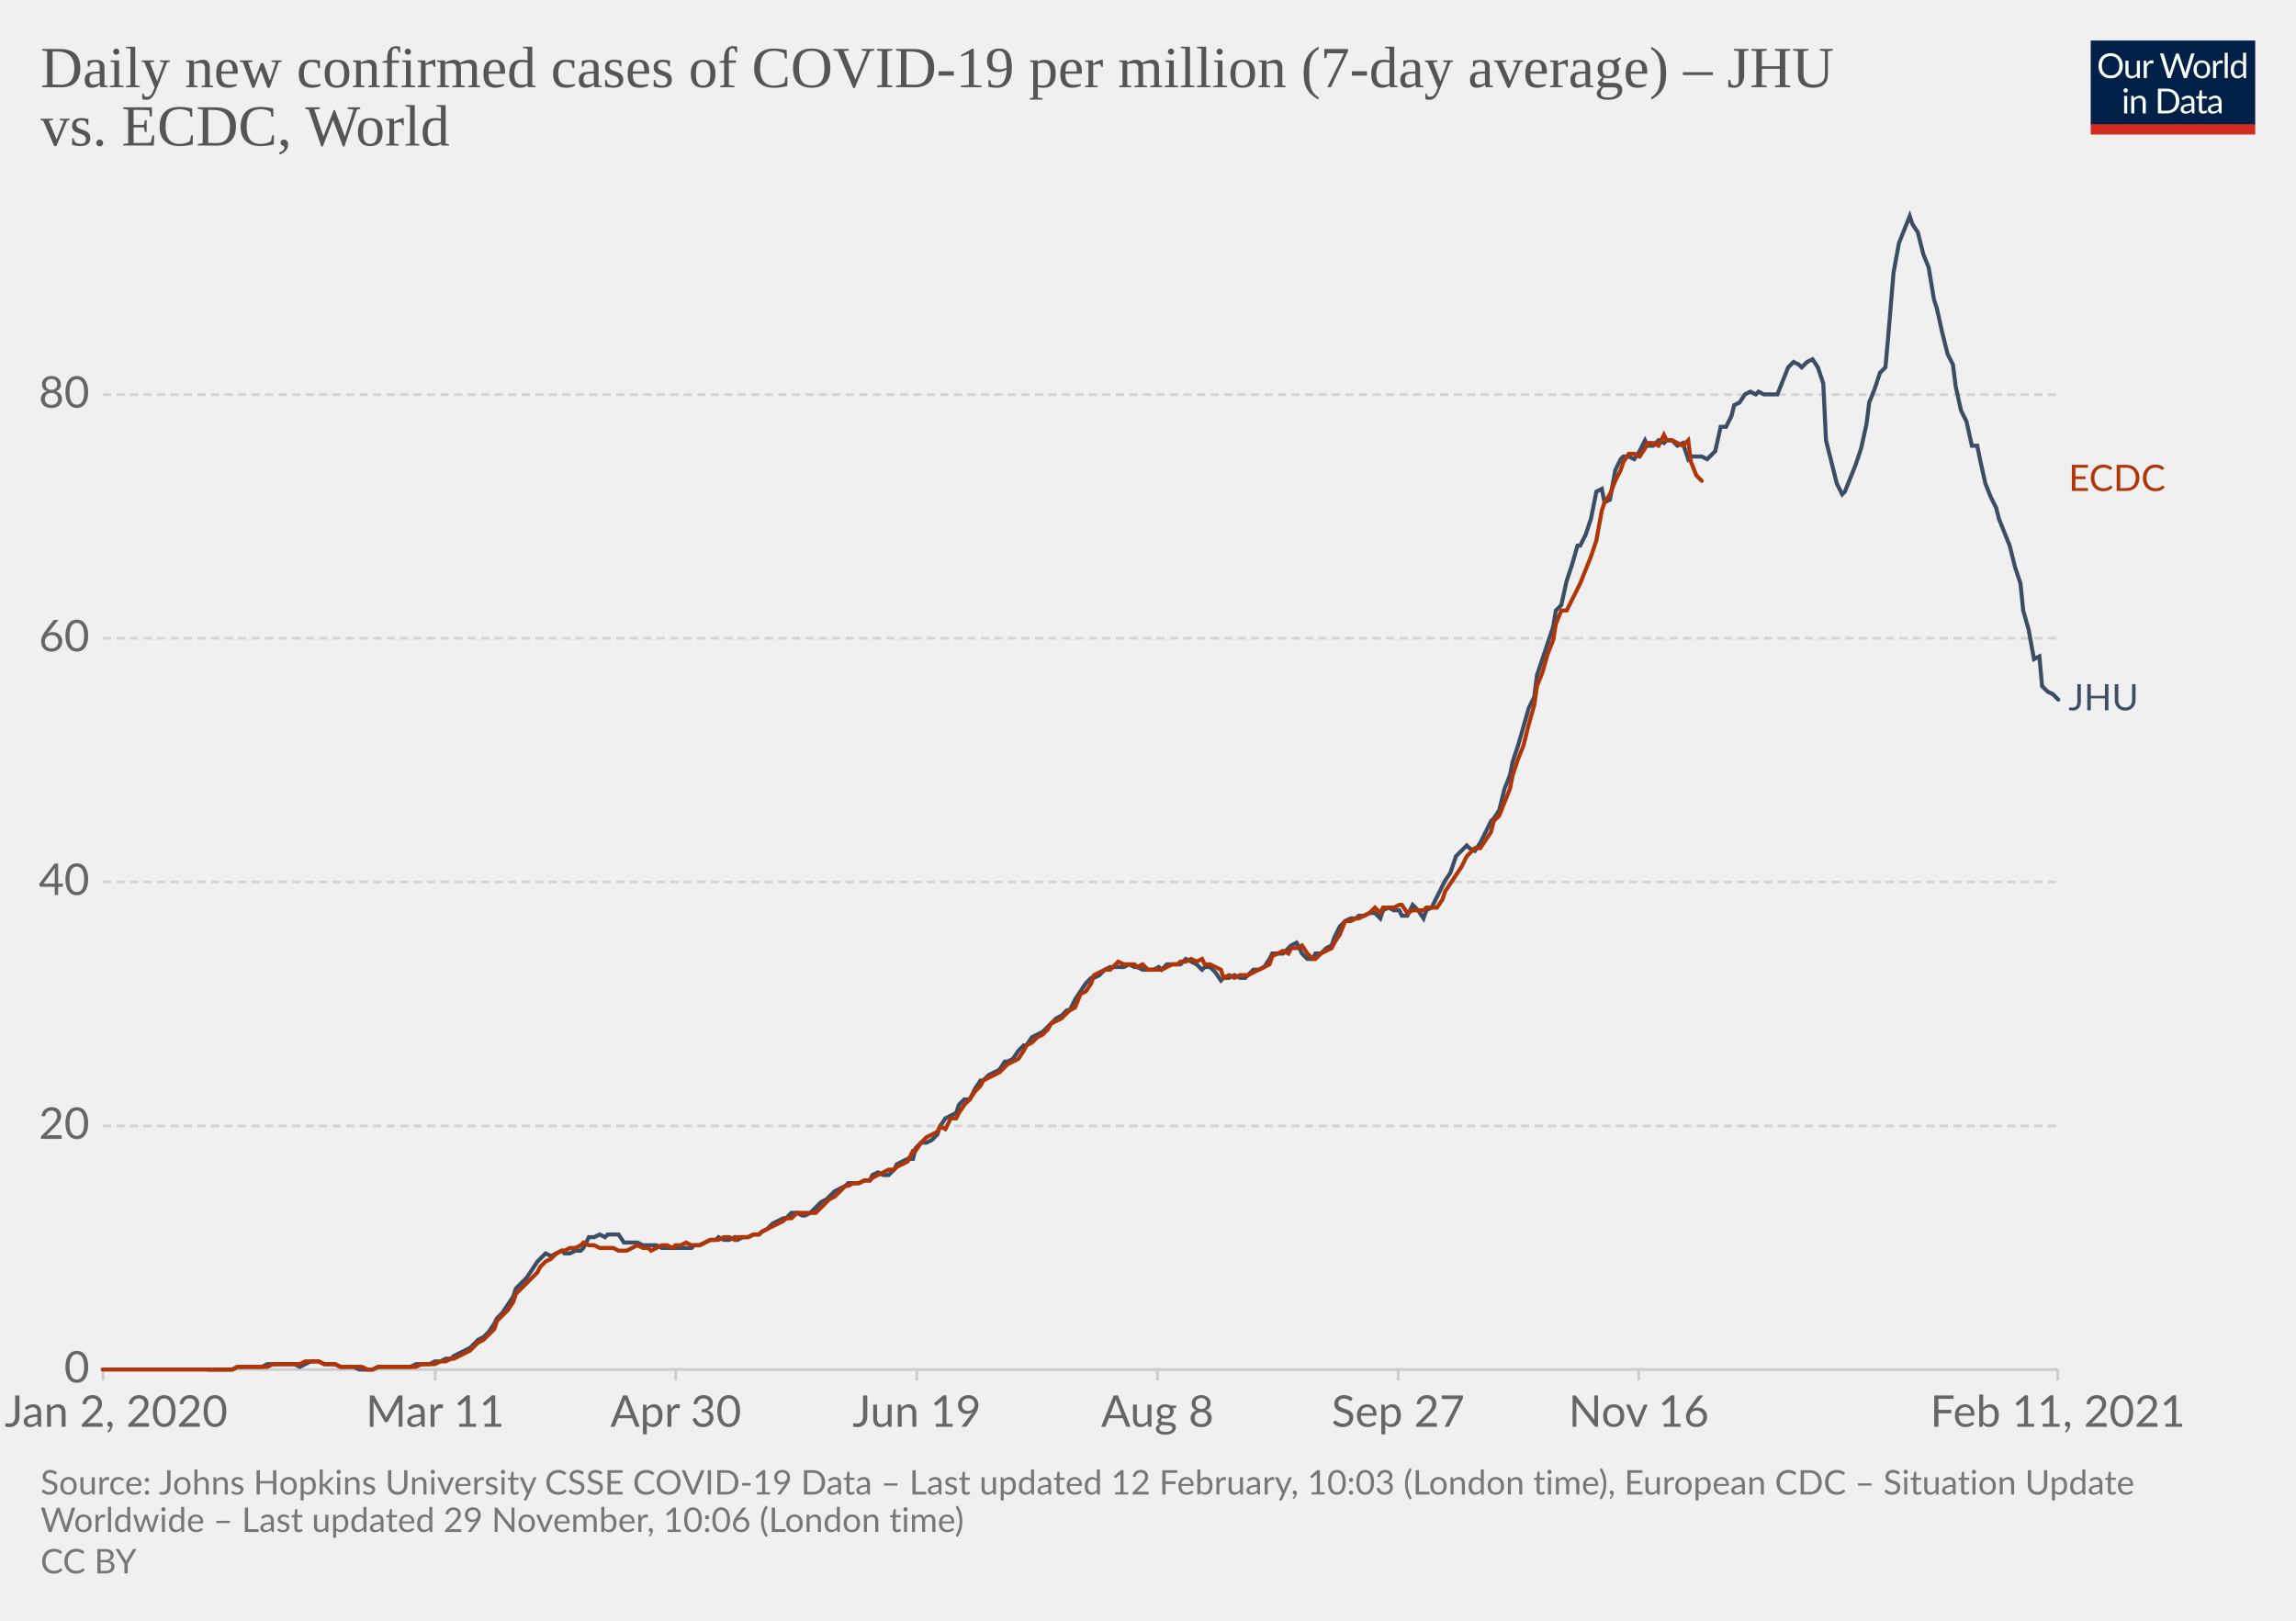
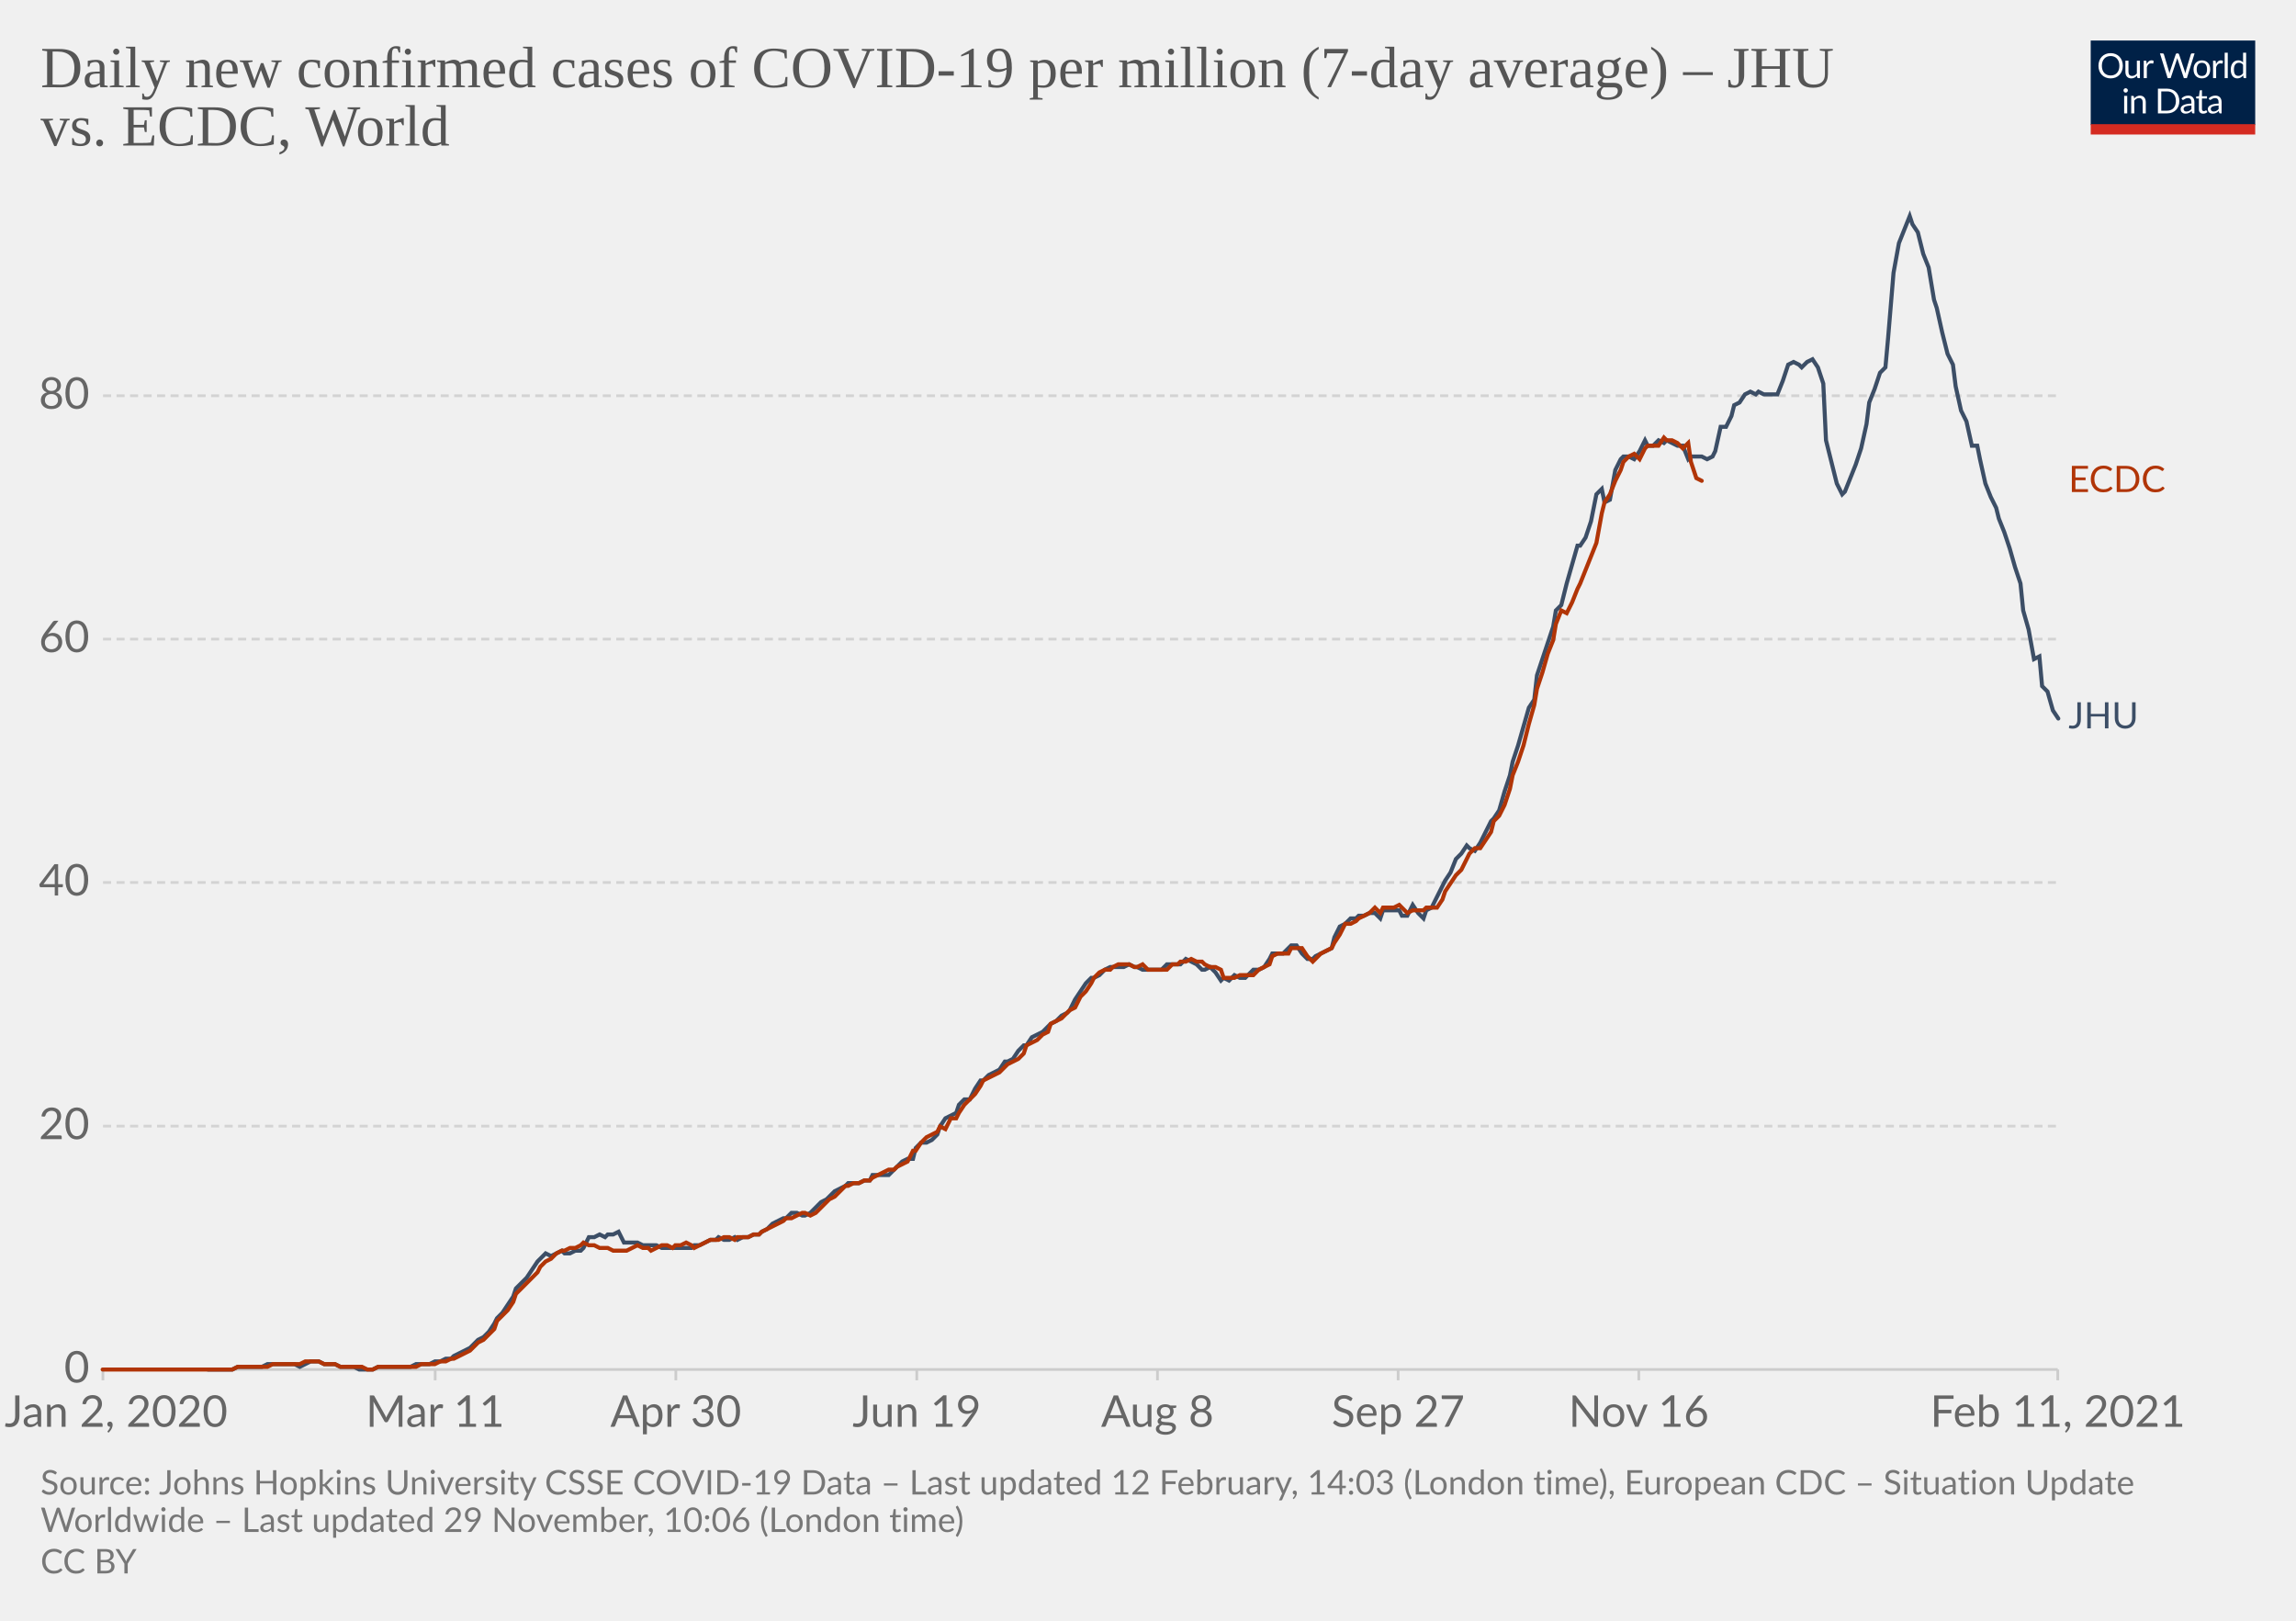
<svg xmlns="http://www.w3.org/2000/svg" version="1.1" style="background-color:#fff;-webkit-font-smoothing:antialiased" width="850" height="600" viewBox="0 0 850 600" font-family="Lato,'Helvetica Neue',Helvetica,Arial,sans-serif" font-size="18" text-rendering="optimizeLegibility">
  <g class="HeaderView">
    <g transform="matrix(.29 0 0 .29 774 15)">
      <svg width="210" height="120" viewBox="0 0 210 120" fill="none">
        <g clip-path="url(#clip0)">
          <path d="M0 0h210v107.89H0V0z" fill="#002147" />
          <path d="M40.98 32.25c0 2.36-.38 4.53-1.12 6.51a14.26 14.26 0 01-8.1 8.4c-1.9.78-4.02 1.17-6.34 1.17a16.6 16.6 0 01-6.33-1.17 14.31 14.31 0 01-8.08-8.4 18.29 18.29 0 01-1.12-6.51c0-2.36.38-4.53 1.12-6.5.75-1.97 1.8-3.67 3.17-5.1a14.32 14.32 0 014.9-3.34c1.92-.8 4.03-1.19 6.34-1.19 2.32 0 4.43.4 6.34 1.19 1.92.8 3.56 1.9 4.93 3.34a14.87 14.87 0 013.17 5.1 18.1 18.1 0 011.12 6.5zm-4.38 0c0-1.94-.26-3.68-.8-5.22a10.91 10.91 0 00-2.24-3.89 9.68 9.68 0 00-3.52-2.46 11.95 11.95 0 00-4.62-.86c-1.68 0-3.21.28-4.6.86a9.88 9.88 0 00-3.54 2.46 10.91 10.91 0 00-2.24 3.9c-.53 1.53-.8 3.27-.8 5.2 0 1.94.27 3.68.8 5.22a11.17 11.17 0 002.24 3.9 10.01 10.01 0 003.55 2.44c1.38.56 2.9.83 4.6.83s3.24-.27 4.61-.83a9.8 9.8 0 003.52-2.44 11.17 11.17 0 002.25-3.9c.53-1.54.8-3.28.8-5.21zm26.22-6.54V48H60.5c-.56 0-.9-.27-1.05-.81l-.31-2.4a12.45 12.45 0 01-3.26 2.6c-1.2.64-2.58.96-4.13.96-1.22 0-2.3-.2-3.24-.6a6.52 6.52 0 01-2.33-1.7 7.37 7.37 0 01-1.43-2.67c-.3-1.04-.46-2.2-.46-3.45V25.7h3.91v14.22c0 1.68.38 2.99 1.15 3.91.77.93 1.96 1.39 3.54 1.39 1.16 0 2.24-.27 3.23-.82a10.42 10.42 0 002.8-2.28V25.7h3.91zm8.61 4.47a9.94 9.94 0 012.6-3.56 5.64 5.64 0 013.76-1.3c.47 0 .92.05 1.34.15.44.1.83.27 1.17.49l-.3 2.92c-.09.37-.3.55-.66.55-.2 0-.5-.04-.9-.13a6.21 6.21 0 00-3.24.18 4.23 4.23 0 00-1.47.92c-.42.4-.81.9-1.17 1.5-.33.58-.64 1.26-.92 2.02V48H67.7V25.71h2.25c.42 0 .72.08.88.25.16.16.27.44.33.83l.26 3.39zm61.16-13.7L122.75 48h-3.82l-7.99-24.05a21.95 21.95 0 01-.42-1.58 38.36 38.36 0 01-.44 1.58L102.05 48h-3.83L88.4 16.47h3.54c.38 0 .7.1.95.29.26.2.43.43.5.73l6.52 21.9.28 1.28.29 1.46.3-1.46.38-1.27 7.41-21.91c.1-.25.26-.48.51-.69.27-.22.58-.33.95-.33h1.23c.38 0 .69.1.92.29a1.77 1.77 0 01.53.73l7.4 21.9a28.4 28.4 0 01.68 2.62 29.52 29.52 0 01.52-2.61l6.54-21.91a1.31 1.31 0 01.48-.7c.27-.21.58-.32.95-.32h3.32zm9.35 8.88c1.63 0 3.1.27 4.4.82a9.43 9.43 0 015.46 5.94c.5 1.4.74 2.98.74 4.73 0 1.76-.25 3.34-.74 4.75a9.43 9.43 0 01-5.46 5.92c-1.3.52-2.77.79-4.4.79-1.64 0-3.12-.27-4.44-.8a9.42 9.42 0 01-3.35-2.3c-.92-1-1.63-2.2-2.13-3.61-.49-1.41-.73-3-.73-4.75s.24-3.33.73-4.73c.5-1.43 1.2-2.64 2.13-3.63a9.4 9.4 0 013.35-2.31c1.32-.55 2.8-.82 4.44-.82zm0 19.89c2.2 0 3.84-.73 4.93-2.2 1.08-1.48 1.63-3.54 1.63-6.18 0-2.66-.55-4.72-1.63-6.2-1.09-1.49-2.73-2.23-4.93-2.23-1.12 0-2.09.2-2.93.57a5.71 5.71 0 00-2.06 1.65 7.5 7.5 0 00-1.24 2.67c-.26 1.04-.4 2.22-.4 3.54 0 2.64.55 4.7 1.64 6.18 1.1 1.47 2.76 2.2 4.99 2.2zm17.97-15.07a9.94 9.94 0 012.6-3.56 5.64 5.64 0 013.76-1.3c.47 0 .91.05 1.34.15.44.1.83.27 1.16.49l-.28 2.92c-.09.37-.31.55-.66.55-.2 0-.5-.04-.9-.13a6.2 6.2 0 00-3.24.18 4.23 4.23 0 00-1.47.92c-.43.4-.82.9-1.17 1.5a13.1 13.1 0 00-.92 2.02V48h-3.94V25.71h2.24c.43 0 .72.08.88.25.17.16.28.44.33.83l.27 3.39zm15.04-14.59V48h-3.92V15.6h3.92zm19.55 15.43a6.22 6.22 0 00-2.38-2.05 6.7 6.7 0 00-2.86-.6c-2.07 0-3.66.75-4.77 2.23-1.12 1.48-1.68 3.6-1.68 6.33 0 1.46.13 2.7.38 3.74a7.29 7.29 0 001.1 2.56 4.35 4.35 0 001.78 1.45c.7.3 1.5.46 2.4.46 1.29 0 2.41-.3 3.36-.88a9.6 9.6 0 002.67-2.49V31.02zm3.91-15.43V48h-2.33c-.56 0-.9-.27-1.06-.81l-.35-2.71a12.13 12.13 0 01-3.25 2.77 8.28 8.28 0 01-4.23 1.06 7.31 7.31 0 01-6.14-2.9c-.73-.96-1.3-2.15-1.69-3.57a18.35 18.35 0 01.07-9.48 11.29 11.29 0 011.89-3.7 8.7 8.7 0 017.06-3.34 7.96 7.96 0 016.12 2.62V15.59h3.91zM46.61 70.71V93H42.7V70.71h3.91zm.84-7c0 .39-.08.75-.24 1.09a2.81 2.81 0 01-1.52 1.47 2.67 2.67 0 01-2.16 0 2.9 2.9 0 01-1.45-1.47 2.67 2.67 0 010-2.16c.15-.35.35-.65.6-.9.25-.27.53-.47.85-.62a2.67 2.67 0 012.16 0c.35.15.65.35.9.62.27.25.47.55.62.9.16.34.24.7.24 1.08zm7.97 10.24c.49-.54 1-1.04 1.54-1.48a9.85 9.85 0 013.66-1.84 8.96 8.96 0 015.43.35c.94.4 1.72.97 2.33 1.71a7.36 7.36 0 011.43 2.67c.32 1.04.49 2.19.49 3.45V93h-3.94V78.81c0-1.69-.4-3-1.17-3.92-.76-.93-1.93-1.4-3.5-1.4a6.6 6.6 0 00-3.25.83c-1 .56-1.92 1.31-2.77 2.27V93h-3.94V70.71h2.35c.56 0 .9.28 1.04.82l.3 2.42zm57.7 3.3c0 2.36-.37 4.5-1.11 6.44a14.3 14.3 0 01-3.17 4.98 14.1 14.1 0 01-4.93 3.2c-1.9.76-4.02 1.13-6.33 1.13H85.8V61.47h11.77c2.31 0 4.42.39 6.33 1.15a13.8 13.8 0 018.1 8.18 17.75 17.75 0 011.12 6.45zm-4.37 0c0-1.94-.26-3.67-.8-5.2a10.94 10.94 0 00-2.23-3.87 9.57 9.57 0 00-3.53-2.42 12.23 12.23 0 00-4.61-.83h-7.5v24.62h7.5c1.7 0 3.24-.28 4.61-.84a9.7 9.7 0 003.53-2.4 10.94 10.94 0 002.24-3.87c.53-1.53.8-3.26.8-5.2zm19.8 5.72c-1.8.06-3.34.2-4.62.44-1.26.22-2.3.51-3.1.88-.8.36-1.37.8-1.74 1.3-.35.5-.53 1.05-.53 1.67 0 .58.1 1.1.3 1.52a3 3 0 00.76 1.05c.34.27.73.46 1.17.6a6.13 6.13 0 001.45.17 7.28 7.28 0 003.5-.81 11.95 11.95 0 002.82-2.2v-4.62zm-12.65-9.11a12.73 12.73 0 013.98-2.66c1.43-.59 3-.88 4.73-.88 1.25 0 2.36.2 3.33.61a6.81 6.81 0 013.94 4.38c.33 1.04.5 2.19.5 3.43V93h-1.74a1.8 1.8 0 01-.88-.18c-.2-.13-.36-.38-.48-.74l-.44-2.12-1.72 1.46a9.48 9.48 0 01-3.74 1.7c-.69.15-1.46.23-2.3.23-.87 0-1.69-.12-2.45-.35a5.34 5.34 0 01-3.34-2.93 6.64 6.64 0 01-.49-2.64c0-.88.25-1.72.73-2.53a6.33 6.33 0 012.35-2.17c1.09-.63 2.5-1.15 4.25-1.54 1.75-.41 3.89-.65 6.42-.7v-1.75c0-1.73-.37-3.03-1.12-3.91-.75-.9-1.84-1.34-3.28-1.34-.97 0-1.78.12-2.44.37-.64.23-1.2.5-1.7.81l-1.23.82c-.33.23-.67.35-1 .35-.27 0-.5-.07-.69-.2a2.1 2.1 0 01-.48-.53l-.7-1.25zm27.67 19.5c-1.76 0-3.12-.5-4.07-1.48-.94-.98-1.41-2.4-1.41-4.25V74h-2.68a.9.9 0 01-.6-.2c-.16-.14-.24-.36-.24-.66v-1.56l3.65-.46.9-6.89a.9.9 0 01.29-.52.88.88 0 01.62-.22H142v7.67h6.44V74H142v13.38c0 .94.22 1.63.68 2.09.45.45 1.04.68 1.76.68a3.21 3.21 0 001.85-.53l.55-.35c.16-.12.3-.18.41-.18.2 0 .4.13.55.38l1.15 1.87a7.45 7.45 0 01-2.44 1.5 8.53 8.53 0 01-2.95.52zm19.68-10.4c-1.8.07-3.34.21-4.62.45-1.26.22-2.3.51-3.1.88-.8.36-1.37.8-1.74 1.3-.35.5-.53 1.05-.53 1.67 0 .58.1 1.1.3 1.52a2.9 2.9 0 00.76 1.05c.34.27.73.46 1.17.6a6.13 6.13 0 001.45.17 7.3 7.3 0 003.5-.81 12.04 12.04 0 002.82-2.2v-4.62zm-12.65-9.1a12.72 12.72 0 013.99-2.66c1.42-.59 3-.88 4.72-.88 1.25 0 2.36.2 3.33.61a6.81 6.81 0 013.94 4.38c.33 1.04.5 2.19.5 3.43V93h-1.74a1.8 1.8 0 01-.88-.18c-.2-.13-.36-.38-.48-.74l-.44-2.12-1.72 1.46a9.48 9.48 0 01-3.74 1.7c-.69.15-1.46.23-2.3.23-.87 0-1.69-.12-2.45-.35a5.33 5.33 0 01-3.34-2.93 6.62 6.62 0 01-.49-2.64c0-.88.25-1.72.73-2.53a6.33 6.33 0 012.35-2.17c1.09-.63 2.5-1.15 4.25-1.54a31.2 31.2 0 016.42-.7v-1.75c0-1.73-.37-3.03-1.12-3.91-.75-.9-1.84-1.34-3.28-1.34-.97 0-1.78.12-2.44.37-.64.23-1.2.5-1.7.81l-1.22.82c-.34.23-.68.35-1.02.35-.26 0-.49-.07-.68-.2a1.88 1.88 0 01-.48-.53l-.7-1.25zM40.98 32.25c0 2.36-.38 4.53-1.12 6.51a14.26 14.26 0 01-8.1 8.4c-1.9.78-4.02 1.17-6.34 1.17a16.6 16.6 0 01-6.33-1.17 14.31 14.31 0 01-8.08-8.4 18.29 18.29 0 01-1.12-6.51c0-2.36.38-4.53 1.12-6.5.75-1.97 1.8-3.67 3.17-5.1a14.32 14.32 0 014.9-3.34c1.92-.8 4.03-1.19 6.34-1.19 2.32 0 4.43.4 6.34 1.19 1.92.8 3.56 1.9 4.93 3.34a14.87 14.87 0 013.17 5.1 18.1 18.1 0 011.12 6.5zm-4.38 0c0-1.94-.26-3.68-.8-5.22a10.91 10.91 0 00-2.24-3.89 9.68 9.68 0 00-3.52-2.46 11.95 11.95 0 00-4.62-.86c-1.68 0-3.21.28-4.6.86a9.88 9.88 0 00-3.54 2.46 10.91 10.91 0 00-2.24 3.9c-.53 1.53-.8 3.27-.8 5.2 0 1.94.27 3.68.8 5.22a11.17 11.17 0 002.24 3.9 10.01 10.01 0 003.55 2.44c1.38.56 2.9.83 4.6.83s3.24-.27 4.61-.83a9.8 9.8 0 003.52-2.44 11.17 11.17 0 002.25-3.9c.53-1.54.8-3.28.8-5.21zm26.22-6.54V48H60.5c-.56 0-.9-.27-1.05-.81l-.31-2.4a12.45 12.45 0 01-3.26 2.6c-1.2.64-2.58.96-4.13.96-1.22 0-2.3-.2-3.24-.6a6.52 6.52 0 01-2.33-1.7 7.37 7.37 0 01-1.43-2.67c-.3-1.04-.46-2.2-.46-3.45V25.7h3.91v14.22c0 1.68.38 2.99 1.15 3.91.77.93 1.96 1.39 3.54 1.39 1.16 0 2.24-.27 3.23-.82a10.42 10.42 0 002.8-2.28V25.7h3.91zm8.61 4.47a9.94 9.94 0 012.6-3.56 5.64 5.64 0 013.76-1.3c.47 0 .92.05 1.34.15.44.1.83.27 1.17.49l-.3 2.92c-.09.37-.3.55-.66.55-.2 0-.5-.04-.9-.13a6.21 6.21 0 00-3.24.18 4.23 4.23 0 00-1.47.92c-.42.4-.81.9-1.17 1.5-.33.58-.64 1.26-.92 2.02V48H67.7V25.71h2.25c.42 0 .72.08.88.25.16.16.27.44.33.83l.26 3.39zm61.16-13.7L122.75 48h-3.82l-7.99-24.05a21.95 21.95 0 01-.42-1.58 38.36 38.36 0 01-.44 1.58L102.05 48h-3.83L88.4 16.47h3.54c.38 0 .7.1.95.29.26.2.43.43.5.73l6.52 21.9.28 1.28.29 1.46.3-1.46.38-1.27 7.41-21.91c.1-.25.26-.48.51-.69.27-.22.58-.33.95-.33h1.23c.38 0 .69.1.92.29a1.77 1.77 0 01.53.73l7.4 21.9a28.4 28.4 0 01.68 2.62 29.52 29.52 0 01.52-2.61l6.54-21.91a1.31 1.31 0 01.48-.7c.27-.21.58-.32.95-.32h3.32zm9.35 8.88c1.63 0 3.1.27 4.4.82a9.43 9.43 0 015.46 5.94c.5 1.4.74 2.98.74 4.73 0 1.76-.25 3.34-.74 4.75a9.43 9.43 0 01-5.46 5.92c-1.3.52-2.77.79-4.4.79-1.64 0-3.12-.27-4.44-.8a9.42 9.42 0 01-3.35-2.3c-.92-1-1.63-2.2-2.13-3.61-.49-1.41-.73-3-.73-4.75s.24-3.33.73-4.73c.5-1.43 1.2-2.64 2.13-3.63a9.4 9.4 0 013.35-2.31c1.32-.55 2.8-.82 4.44-.82zm0 19.89c2.2 0 3.84-.73 4.93-2.2 1.08-1.48 1.63-3.54 1.63-6.18 0-2.66-.55-4.72-1.63-6.2-1.09-1.49-2.73-2.23-4.93-2.23-1.12 0-2.09.2-2.93.57a5.71 5.71 0 00-2.06 1.65 7.5 7.5 0 00-1.24 2.67c-.26 1.04-.4 2.22-.4 3.54 0 2.64.55 4.7 1.64 6.18 1.1 1.47 2.76 2.2 4.99 2.2zm17.97-15.07a9.94 9.94 0 012.6-3.56 5.64 5.64 0 013.76-1.3c.47 0 .91.05 1.34.15.44.1.83.27 1.16.49l-.28 2.92c-.09.37-.31.55-.66.55-.2 0-.5-.04-.9-.13a6.2 6.2 0 00-3.24.18 4.23 4.23 0 00-1.47.92c-.43.4-.82.9-1.17 1.5a13.1 13.1 0 00-.92 2.02V48h-3.94V25.71h2.24c.43 0 .72.08.88.25.17.16.28.44.33.83l.27 3.39zm15.04-14.59V48h-3.92V15.6h3.92zm19.55 15.43a6.22 6.22 0 00-2.38-2.05 6.7 6.7 0 00-2.86-.6c-2.07 0-3.66.75-4.77 2.23-1.12 1.48-1.68 3.6-1.68 6.33 0 1.46.13 2.7.38 3.74a7.29 7.29 0 001.1 2.56 4.35 4.35 0 001.78 1.45c.7.3 1.5.46 2.4.46 1.29 0 2.41-.3 3.36-.88a9.6 9.6 0 002.67-2.49V31.02zm3.91-15.43V48h-2.33c-.56 0-.9-.27-1.06-.81l-.35-2.71a12.13 12.13 0 01-3.25 2.77 8.28 8.28 0 01-4.23 1.06 7.31 7.31 0 01-6.14-2.9c-.73-.96-1.3-2.15-1.69-3.57a18.35 18.35 0 01.07-9.48 11.29 11.29 0 011.89-3.7 8.7 8.7 0 017.06-3.34 7.96 7.96 0 016.12 2.62V15.59h3.91zM46.61 70.71V93H42.7V70.71h3.91zm.84-7c0 .39-.08.75-.24 1.09a2.81 2.81 0 01-1.52 1.47 2.67 2.67 0 01-2.16 0 2.9 2.9 0 01-1.45-1.47 2.67 2.67 0 010-2.16c.15-.35.35-.65.6-.9.25-.27.53-.47.85-.62a2.67 2.67 0 012.16 0c.35.15.65.35.9.62.27.25.47.55.62.9.16.34.24.7.24 1.08zm7.97 10.24c.49-.54 1-1.04 1.54-1.48a9.85 9.85 0 013.66-1.84 8.96 8.96 0 015.43.35c.94.4 1.72.97 2.33 1.71a7.36 7.36 0 011.43 2.67c.32 1.04.49 2.19.49 3.45V93h-3.94V78.81c0-1.69-.4-3-1.17-3.92-.76-.93-1.93-1.4-3.5-1.4a6.6 6.6 0 00-3.25.83c-1 .56-1.92 1.31-2.77 2.27V93h-3.94V70.71h2.35c.56 0 .9.28 1.04.82l.3 2.42zm57.7 3.3c0 2.36-.37 4.5-1.11 6.44a14.3 14.3 0 01-3.17 4.98 14.1 14.1 0 01-4.93 3.2c-1.9.76-4.02 1.13-6.33 1.13H85.8V61.47h11.77c2.31 0 4.42.39 6.33 1.15a13.8 13.8 0 018.1 8.18 17.75 17.75 0 011.12 6.45zm-4.37 0c0-1.94-.26-3.67-.8-5.2a10.94 10.94 0 00-2.23-3.87 9.57 9.57 0 00-3.53-2.42 12.23 12.23 0 00-4.61-.83h-7.5v24.62h7.5c1.7 0 3.24-.28 4.61-.84a9.7 9.7 0 003.53-2.4 10.94 10.94 0 002.24-3.87c.53-1.53.8-3.26.8-5.2zm19.8 5.72c-1.8.06-3.34.2-4.62.44-1.26.22-2.3.51-3.1.88-.8.36-1.37.8-1.74 1.3-.35.5-.53 1.05-.53 1.67 0 .58.1 1.1.3 1.52a3 3 0 00.76 1.05c.34.27.73.46 1.17.6a6.13 6.13 0 001.45.17 7.28 7.28 0 003.5-.81 11.95 11.95 0 002.82-2.2v-4.62zm-12.65-9.11a12.73 12.73 0 013.98-2.66c1.43-.59 3-.88 4.73-.88 1.25 0 2.36.2 3.33.61a6.81 6.81 0 013.94 4.38c.33 1.04.5 2.19.5 3.43V93h-1.74a1.8 1.8 0 01-.88-.18c-.2-.13-.36-.38-.48-.74l-.44-2.12-1.72 1.46a9.48 9.48 0 01-3.74 1.7c-.69.15-1.46.23-2.3.23-.87 0-1.69-.12-2.45-.35a5.34 5.34 0 01-3.34-2.93 6.64 6.64 0 01-.49-2.64c0-.88.25-1.72.73-2.53a6.33 6.33 0 012.35-2.17c1.09-.63 2.5-1.15 4.25-1.54 1.75-.41 3.89-.65 6.42-.7v-1.75c0-1.73-.37-3.03-1.12-3.91-.75-.9-1.84-1.34-3.28-1.34-.97 0-1.78.12-2.44.37-.64.23-1.2.5-1.7.81l-1.23.82c-.33.23-.67.35-1 .35-.27 0-.5-.07-.69-.2a2.1 2.1 0 01-.48-.53l-.7-1.25zm27.67 19.5c-1.76 0-3.12-.5-4.07-1.48-.94-.98-1.41-2.4-1.41-4.25V74h-2.68a.9.9 0 01-.6-.2c-.16-.14-.24-.36-.24-.66v-1.56l3.65-.46.9-6.89a.9.9 0 01.29-.52.88.88 0 01.62-.22H142v7.67h6.44V74H142v13.38c0 .94.22 1.63.68 2.09.45.45 1.04.68 1.76.68a3.21 3.21 0 001.85-.53l.55-.35c.16-.12.3-.18.41-.18.2 0 .4.13.55.38l1.15 1.87a7.45 7.45 0 01-2.44 1.5 8.53 8.53 0 01-2.95.52zm19.68-10.4c-1.8.07-3.34.21-4.62.45-1.26.22-2.3.51-3.1.88-.8.36-1.37.8-1.74 1.3-.35.5-.53 1.05-.53 1.67 0 .58.1 1.1.3 1.52a2.9 2.9 0 00.76 1.05c.34.27.73.46 1.17.6a6.13 6.13 0 001.45.17 7.3 7.3 0 003.5-.81 12.04 12.04 0 002.82-2.2v-4.62zm-12.65-9.1a12.72 12.72 0 013.99-2.66c1.42-.59 3-.88 4.72-.88 1.25 0 2.36.2 3.33.61a6.81 6.81 0 013.94 4.38c.33 1.04.5 2.19.5 3.43V93h-1.74a1.8 1.8 0 01-.88-.18c-.2-.13-.36-.38-.48-.74l-.44-2.12-1.72 1.46a9.48 9.48 0 01-3.74 1.7c-.69.15-1.46.23-2.3.23-.87 0-1.69-.12-2.45-.35a5.33 5.33 0 01-3.34-2.93 6.62 6.62 0 01-.49-2.64c0-.88.25-1.72.73-2.53a6.33 6.33 0 012.35-2.17c1.09-.63 2.5-1.15 4.25-1.54a31.2 31.2 0 016.42-.7v-1.75c0-1.73-.37-3.03-1.12-3.91-.75-.9-1.84-1.34-3.28-1.34-.97 0-1.78.12-2.44.37-.64.23-1.2.5-1.7.81l-1.22.82c-.34.23-.68.35-1.02.35-.26 0-.49-.07-.68-.2a1.88 1.88 0 01-.48-.53l-.7-1.25zM40.98 32.25c0 2.36-.38 4.53-1.12 6.51a14.26 14.26 0 01-8.1 8.4c-1.9.78-4.02 1.17-6.34 1.17a16.6 16.6 0 01-6.33-1.17 14.31 14.31 0 01-8.08-8.4 18.29 18.29 0 01-1.12-6.51c0-2.36.38-4.53 1.12-6.5.75-1.97 1.8-3.67 3.17-5.1a14.32 14.32 0 014.9-3.34c1.92-.8 4.03-1.19 6.34-1.19 2.32 0 4.43.4 6.34 1.19 1.92.8 3.56 1.9 4.93 3.34a14.87 14.87 0 013.17 5.1 18.1 18.1 0 011.12 6.5zm-4.38 0c0-1.94-.26-3.68-.8-5.22a10.91 10.91 0 00-2.24-3.89 9.68 9.68 0 00-3.52-2.46 11.95 11.95 0 00-4.62-.86c-1.68 0-3.21.28-4.6.86a9.88 9.88 0 00-3.54 2.46 10.91 10.91 0 00-2.24 3.9c-.53 1.53-.8 3.27-.8 5.2 0 1.94.27 3.68.8 5.22a11.17 11.17 0 002.24 3.9 10.01 10.01 0 003.55 2.44c1.38.56 2.9.83 4.6.83s3.24-.27 4.61-.83a9.8 9.8 0 003.52-2.44 11.17 11.17 0 002.25-3.9c.53-1.54.8-3.28.8-5.21zm26.22-6.54V48H60.5c-.56 0-.9-.27-1.05-.81l-.31-2.4a12.45 12.45 0 01-3.26 2.6c-1.2.64-2.58.96-4.13.96-1.22 0-2.3-.2-3.24-.6a6.52 6.52 0 01-2.33-1.7 7.37 7.37 0 01-1.43-2.67c-.3-1.04-.46-2.2-.46-3.45V25.7h3.91v14.22c0 1.68.38 2.99 1.15 3.91.77.93 1.96 1.39 3.54 1.39 1.16 0 2.24-.27 3.23-.82a10.42 10.42 0 002.8-2.28V25.7h3.91zm8.61 4.47a9.94 9.94 0 012.6-3.56 5.64 5.64 0 013.76-1.3c.47 0 .92.05 1.34.15.44.1.83.27 1.17.49l-.3 2.92c-.09.37-.3.55-.66.55-.2 0-.5-.04-.9-.13a6.21 6.21 0 00-3.24.18 4.23 4.23 0 00-1.47.92c-.42.4-.81.9-1.17 1.5-.33.58-.64 1.26-.92 2.02V48H67.7V25.71h2.25c.42 0 .72.08.88.25.16.16.27.44.33.83l.26 3.39zm61.16-13.7L122.75 48h-3.82l-7.99-24.05a21.95 21.95 0 01-.42-1.58 38.36 38.36 0 01-.44 1.58L102.05 48h-3.83L88.4 16.47h3.54c.38 0 .7.1.95.29.26.2.43.43.5.73l6.52 21.9.28 1.28.29 1.46.3-1.46.38-1.27 7.41-21.91c.1-.25.26-.48.51-.69.27-.22.58-.33.95-.33h1.23c.38 0 .69.1.92.29a1.77 1.77 0 01.53.73l7.4 21.9a28.4 28.4 0 01.68 2.62 29.52 29.52 0 01.52-2.61l6.54-21.91a1.31 1.31 0 01.48-.7c.27-.21.58-.32.95-.32h3.32zm9.35 8.88c1.63 0 3.1.27 4.4.82a9.43 9.43 0 015.46 5.94c.5 1.4.74 2.98.74 4.73 0 1.76-.25 3.34-.74 4.75a9.43 9.43 0 01-5.46 5.92c-1.3.52-2.77.79-4.4.79-1.64 0-3.12-.27-4.44-.8a9.42 9.42 0 01-3.35-2.3c-.92-1-1.63-2.2-2.13-3.61-.49-1.41-.73-3-.73-4.75s.24-3.33.73-4.73c.5-1.43 1.2-2.64 2.13-3.63a9.4 9.4 0 013.35-2.31c1.32-.55 2.8-.82 4.44-.82zm0 19.89c2.2 0 3.84-.73 4.93-2.2 1.08-1.48 1.63-3.54 1.63-6.18 0-2.66-.55-4.72-1.63-6.2-1.09-1.49-2.73-2.23-4.93-2.23-1.12 0-2.09.2-2.93.57a5.71 5.71 0 00-2.06 1.65 7.5 7.5 0 00-1.24 2.67c-.26 1.04-.4 2.22-.4 3.54 0 2.64.55 4.7 1.64 6.18 1.1 1.47 2.76 2.2 4.99 2.2zm17.97-15.07a9.94 9.94 0 012.6-3.56 5.64 5.64 0 013.76-1.3c.47 0 .91.05 1.34.15.44.1.83.27 1.16.49l-.28 2.92c-.09.37-.31.55-.66.55-.2 0-.5-.04-.9-.13a6.2 6.2 0 00-3.24.18 4.23 4.23 0 00-1.47.92c-.43.4-.82.9-1.17 1.5a13.1 13.1 0 00-.92 2.02V48h-3.94V25.71h2.24c.43 0 .72.08.88.25.17.16.28.44.33.83l.27 3.39zm15.04-14.59V48h-3.92V15.6h3.92zm19.55 15.43a6.22 6.22 0 00-2.38-2.05 6.7 6.7 0 00-2.86-.6c-2.07 0-3.66.75-4.77 2.23-1.12 1.48-1.68 3.6-1.68 6.33 0 1.46.13 2.7.38 3.74a7.29 7.29 0 001.1 2.56 4.35 4.35 0 001.78 1.45c.7.3 1.5.46 2.4.46 1.29 0 2.41-.3 3.36-.88a9.6 9.6 0 002.67-2.49V31.02zm3.91-15.43V48h-2.33c-.56 0-.9-.27-1.06-.81l-.35-2.71a12.13 12.13 0 01-3.25 2.77 8.28 8.28 0 01-4.23 1.06 7.31 7.31 0 01-6.14-2.9c-.73-.96-1.3-2.15-1.69-3.57a18.35 18.35 0 01.07-9.48 11.29 11.29 0 011.89-3.7 8.7 8.7 0 017.06-3.34 7.96 7.96 0 016.12 2.62V15.59h3.91zM46.61 70.71V93H42.7V70.71h3.91zm.84-7c0 .39-.08.75-.24 1.09a2.81 2.81 0 01-1.52 1.47 2.67 2.67 0 01-2.16 0 2.9 2.9 0 01-1.45-1.47 2.67 2.67 0 010-2.16c.15-.35.35-.65.6-.9.25-.27.53-.47.85-.62a2.67 2.67 0 012.16 0c.35.15.65.35.9.62.27.25.47.55.62.9.16.34.24.7.24 1.08zm7.97 10.24c.49-.54 1-1.04 1.54-1.48a9.85 9.85 0 013.66-1.84 8.96 8.96 0 015.43.35c.94.4 1.72.97 2.33 1.71a7.36 7.36 0 011.43 2.67c.32 1.04.49 2.19.49 3.45V93h-3.94V78.81c0-1.69-.4-3-1.17-3.92-.76-.93-1.93-1.4-3.5-1.4a6.6 6.6 0 00-3.25.83c-1 .56-1.92 1.31-2.77 2.27V93h-3.94V70.71h2.35c.56 0 .9.28 1.04.82l.3 2.42zm57.7 3.3c0 2.36-.37 4.5-1.11 6.44a14.3 14.3 0 01-3.17 4.98 14.1 14.1 0 01-4.93 3.2c-1.9.76-4.02 1.13-6.33 1.13H85.8V61.47h11.77c2.31 0 4.42.39 6.33 1.15a13.8 13.8 0 018.1 8.18 17.75 17.75 0 011.12 6.45zm-4.37 0c0-1.94-.26-3.67-.8-5.2a10.94 10.94 0 00-2.23-3.87 9.57 9.57 0 00-3.53-2.42 12.23 12.23 0 00-4.61-.83h-7.5v24.62h7.5c1.7 0 3.24-.28 4.61-.84a9.7 9.7 0 003.53-2.4 10.94 10.94 0 002.24-3.87c.53-1.53.8-3.26.8-5.2zm19.8 5.72c-1.8.06-3.34.2-4.62.44-1.26.22-2.3.51-3.1.88-.8.36-1.37.8-1.74 1.3-.35.5-.53 1.05-.53 1.67 0 .58.1 1.1.3 1.52a3 3 0 00.76 1.05c.34.27.73.46 1.17.6a6.13 6.13 0 001.45.17 7.28 7.28 0 003.5-.81 11.95 11.95 0 002.82-2.2v-4.62zm-12.65-9.11a12.73 12.73 0 013.98-2.66c1.43-.59 3-.88 4.73-.88 1.25 0 2.36.2 3.33.61a6.81 6.81 0 013.94 4.38c.33 1.04.5 2.19.5 3.43V93h-1.74a1.8 1.8 0 01-.88-.18c-.2-.13-.36-.38-.48-.74l-.44-2.12-1.72 1.46a9.48 9.48 0 01-3.74 1.7c-.69.15-1.46.23-2.3.23-.87 0-1.69-.12-2.45-.35a5.34 5.34 0 01-3.34-2.93 6.64 6.64 0 01-.49-2.64c0-.88.25-1.72.73-2.53a6.33 6.33 0 012.35-2.17c1.09-.63 2.5-1.15 4.25-1.54 1.75-.41 3.89-.65 6.42-.7v-1.75c0-1.73-.37-3.03-1.12-3.91-.75-.9-1.84-1.34-3.28-1.34-.97 0-1.78.12-2.44.37-.64.23-1.2.5-1.7.81l-1.23.82c-.33.23-.67.35-1 .35-.27 0-.5-.07-.69-.2a2.1 2.1 0 01-.48-.53l-.7-1.25zm27.67 19.5c-1.76 0-3.12-.5-4.07-1.48-.94-.98-1.41-2.4-1.41-4.25V74h-2.68a.9.9 0 01-.6-.2c-.16-.14-.24-.36-.24-.66v-1.56l3.65-.46.9-6.89a.9.9 0 01.29-.52.88.88 0 01.62-.22H142v7.67h6.44V74H142v13.38c0 .94.22 1.63.68 2.09.45.45 1.04.68 1.76.68a3.21 3.21 0 001.85-.53l.55-.35c.16-.12.3-.18.41-.18.2 0 .4.13.55.38l1.15 1.87a7.45 7.45 0 01-2.44 1.5 8.53 8.53 0 01-2.95.52zm19.68-10.4c-1.8.07-3.34.21-4.62.45-1.26.22-2.3.51-3.1.88-.8.36-1.37.8-1.74 1.3-.35.5-.53 1.05-.53 1.67 0 .58.1 1.1.3 1.52a2.9 2.9 0 00.76 1.05c.34.27.73.46 1.17.6a6.13 6.13 0 001.45.17 7.3 7.3 0 003.5-.81 12.04 12.04 0 002.82-2.2v-4.62zm-12.65-9.1a12.72 12.72 0 013.99-2.66c1.42-.59 3-.88 4.72-.88 1.25 0 2.36.2 3.33.61a6.81 6.81 0 013.94 4.38c.33 1.04.5 2.19.5 3.43V93h-1.74a1.8 1.8 0 01-.88-.18c-.2-.13-.36-.38-.48-.74l-.44-2.12-1.72 1.46a9.48 9.48 0 01-3.74 1.7c-.69.15-1.46.23-2.3.23-.87 0-1.69-.12-2.45-.35a5.33 5.33 0 01-3.34-2.93 6.62 6.62 0 01-.49-2.64c0-.88.25-1.72.73-2.53a6.33 6.33 0 012.35-2.17c1.09-.63 2.5-1.15 4.25-1.54a31.2 31.2 0 016.42-.7v-1.75c0-1.73-.37-3.03-1.12-3.91-.75-.9-1.84-1.34-3.28-1.34-.97 0-1.78.12-2.44.37-.64.23-1.2.5-1.7.81l-1.22.82c-.34.23-.68.35-1.02.35-.26 0-.49-.07-.68-.2a1.88 1.88 0 01-.48-.53l-.7-1.25z" fill="#fff" />
          <path fill="#D42B21" d="M0 106.79h210V120H0z" />
        </g>
        <defs>
          <clipPath id="clip0">
            <path fill="#fff" d="M0 0h210v120H0z" />
          </clipPath>
        </defs>
      </svg>
    </g>
    <a href="https://ourworldindata.org/grapher/daily-covid-cases-per-million-jhu-vs-ecdc?tab=chart&amp;stackMode=absolute&amp;region=World" target="_blank" rel="noopener" font-family="&quot;Playfair Display&quot;,Georgia,&quot;Times New Roman&quot;,serif">
      <text font-size="21.6" x="15" y="32.3" fill="#555">
        <tspan x="15" y="32.28">Daily new confirmed cases of COVID-19 per million (7-day average) – JHU</tspan>
        <tspan x="15" y="53.88">vs. ECDC, World</tspan>
      </text>
    </a>
  </g>
  <g class="LineChart">
    <defs>
      <clipPath id="a">
        <path d="M28.14 0h830v896.4h-830z" />
      </clipPath>
    </defs>
    <g class="DualAxisView">
      <g class="HorizontalAxis">
        <path stroke="#ccc" d="M38.1 507v4M161.1 507v4M250.2 507v4M339.4 507v4M428.5 507v4M517.6 507v4M606.7 507v4M761.8 507v4" />
        <text x="43" y="528.2" fill="#666" text-anchor="middle" font-size="16.2">Jan 2, 2020</text>
        <text x="161.1" y="528.2" fill="#666" text-anchor="middle" font-size="16.2">Mar 11</text>
        <text x="250.2" y="528.2" fill="#666" text-anchor="middle" font-size="16.2">Apr 30</text>
        <text x="339.4" y="528.2" fill="#666" text-anchor="middle" font-size="16.2">Jun 19</text>
        <text x="428.5" y="528.2" fill="#666" text-anchor="middle" font-size="16.2">Aug 8</text>
        <text x="517.6" y="528.2" fill="#666" text-anchor="middle" font-size="16.2">Sep 27</text>
        <text x="606.7" y="528.2" fill="#666" text-anchor="middle" font-size="16.2">Nov 16</text>
        <text x="761.8" y="528.2" fill="#666" text-anchor="middle" font-size="16.2">Feb 11, 2021</text>
      </g>
      <g class="VerticalAxis" fill="#666" dominant-baseline="middle" text-anchor="end" font-size="16.2">
        <text x="33.14" y="507">0</text>
-         <text x="33.14" y="416.8">20</text>
-         <text x="33.14" y="326.5">40</text>
-         <text x="33.14" y="236.3">60</text>
-         <text x="33.14" y="146.1">80</text>
+         <text x="33.14" y="416.9">20</text>
+         <text x="33.14" y="326.7">40</text>
+         <text x="33.14" y="236.6">60</text>
+         <text x="33.14" y="146.5">80</text>
      </g>
      <g class="AxisGridLines horizontalLines">
        <path stroke="#ccc" d="M38.14 507h723.65" />
-         <path stroke="#d3d3d3" stroke-dasharray="3,2" d="M38.14 416.8h723.65M38.14 326.5h723.65M38.14 236.3h723.65M38.14 146.1h723.65" />
+         <path stroke="#d3d3d3" stroke-dasharray="3,2" d="M38.14 416.9h723.65M38.14 326.7h723.65M38.14 236.6h723.65M38.14 146.5h723.65" />
      </g>
    </g>
    <g clip-path="url(#a)">
      <g class="LineLabels" cursor="default">
        <g class="legendMark">
-           <text font-size="13.5" x="765.8" y="181.8" fill="#B13507">
-             <tspan x="765.79" y="181.75">ECDC</tspan>
+           <text font-size="13.5" x="765.8" y="182.2" fill="#B13507">
+             <tspan x="765.79" y="182.15">ECDC</tspan>
          </text>
        </g>
        <g class="legendMark">
-           <text font-size="13.5" x="765.8" y="262.9" fill="#3C4E66">
-             <tspan x="765.79" y="262.95">JHU</tspan>
+           <text font-size="13.5" x="765.8" y="269.7" fill="#3C4E66">
+             <tspan x="765.79" y="269.65">JHU</tspan>
          </text>
        </g>
      </g>
      <g class="Lines">
        <g class="key-World_0">
-           <path stroke="#3C4E66" stroke-linecap="round" d="M77 507h9l2-1h9l2-1h10l2 1 2-1 2-1h3l2 1h4l2 1h5l2 1h5l2-1h12l2-1h5l2-1h2l2-1h2l1-1 2-1 2-1 2-1 1-1 2-2 2-1 2-2 2-3 1-2 2-2 2-3 2-3 1-3 2-2 2-2 2-3 2-3 1-1 2-2 2 1 2-1 2-1 1 1h2l2-1h2l1-1 2-4h2l2-1 2 1 1-1h4l2 3h5l2 1h5l2 1h11l1-1h2l2-1 2-1h2l1-1 2 1h2l2-1 1 1 2-1h2l2-1h2l1-1 2-1 2-2 2-1 2-1h1l2-2h2l2 1h1l2-1 2-2 2-2 2-1 1-1 2-2 2-1 2-1 1-1h4l2-1h2l1-2 2-1 2 1h2l2-2 1-2 2-1 2-1h2l1-4 2-2h2l2-1 2-2 1-3 2-3 2-1 2-1 1-3 2-2h2l2-4 2-3h1l2-2 2-1 2-1 2-3h1l2-1 2-3 2-2h1l2-3 2-1 2-1 2-2 1-1 2-2 2-1 2-2h1l2-4 2-3 2-3 2-2h1l2-1 2-2 2-1h5l2-1 2 1h1l2 1h4l2-1 1 1 2-2h5l2-2 2 1 2 1 2 2 1-1h2l2 2 2 3 1-1h2l2-1 2 1h2l1-1 2-2h2l2-1 2-3 1-2h4l2-2 1-1 2-1 2 4 2 2h2l1-2h2l2-2 2-1 1-3 2-4 2-2 2-1h2l1-1h2l2-1h2l2 2 1-3 2-1 2 1h2l1 2h2l2-4 2 2 2 3 1-3 2-1 2-4 2-4 1-2 2-3 2-6 2-2 2-2 1 1 2 1 2-3 2-4 2-4 1-1 2-3 2-8 2-5 1-5 2-6 2-7 2-7 2-4 1-8 2-6 2-6 2-6 1-6 2-2 2-9 2-6 2-7h1l2-4 2-6 2-10 2-1 1 5 2-1 2-11 2-4 1-1h2l2 1 2-3 2-4 1 2h2l2-2 2 1 1-1h2l2 2 2-1 2 6 1-1h4l2 1 2-2 1-1 2-9h2l2-4 1-4 2-1 2-3 2-1 2 1 1-1 2 1h5l2-5 2-5 2-2 2 1 1 1 2-2 2-1 2 3 2 6 1 21 2 8 2 8 2 4 1-1 2-5 2-5 2-6 2-9 1-8 2-5 2-6 2-2 1-11 2-24 2-11 2-5 2-5 1 3 2 3 2 8 2 5 2 12 1 3 2 9 2 8 2 4 1 8 2 9 2 4 2 9h2l1 5 2 9 2 5 2 4 1 4 2 5 2 5 2 8 2 6 1 10 2 7 2 11 2-1 1 11 2 2 2 1 2 2" fill="none" stroke-width="1.5" />
+           <path stroke="#3C4E66" stroke-linecap="round" d="M77 507h9l2-1h9l2-1h10l2 1 2-1 2-1h3l2 1h4l2 1h5l2 1h5l2-1h12l2-1h5l2-1h2l2-1h2l1-1 2-1 2-1 2-1 1-1 2-2 2-1 2-2 2-3 1-2 2-2 2-3 2-3 1-3 2-2 2-2 2-3 2-3 1-1 2-2 2 1 2-1 2-1 1 1h2l2-1h2l1-1 2-4h2l2-1 2 1 1-1h2l2-1 2 4h5l2 1h5l2 1h11l1-1h2l2-1 2-1h2l1-1 2 1h2l2-1 1 1 2-1h2l2-1h2l1-1 2-1 2-2 2-1 2-1h1l2-2h2l2 1h1l2-1 2-2 2-2 2-1 1-1 2-2 2-1 2-1 1-1h4l2-1h2l1-2h6l2-2 1-1 2-2 2-1h2l1-4 2-2h2l2-1 2-2 1-3 2-3 2-1 2-1 1-3 2-2h2l2-4 2-3h1l2-2 2-1 2-1 2-3h1l2-1 2-3 2-2h1l2-3 2-1 2-1 2-2 1-1 2-1 2-2 2-1 1-1 2-4 2-3 2-3 2-2h1l2-1 2-2 2-1h5l2-1 2 1h1l2 1h7l2-2h5l2-2 2 1 2 1 2 2h1l2-1 2 2 2 3 1-1 2 1 2-2 2 1h2l1-1 2-2h2l2-1 2-3 1-2h4l2-2 1-1h2l2 3 2 2h2l1-1 2-1 2-1 2-1 1-4 2-4 2-1 2-2h2l1-1h2l2-1h2l2 2 1-3h6l1 2h2l2-4 2 3 2 2 1-3 2-1 2-4 2-4 1-2 2-3 2-5 2-2 2-3 1 1 2 1 2-3 2-4 2-4 1-1 2-3 2-7 2-6 1-5 2-6 2-7 2-7 2-3 1-9 2-6 2-6 2-6 1-6 2-2 2-8 2-7 2-7h1l2-3 2-6 2-10 2-2 1 5 2-1 2-11 2-4 1-1h2l2 1 2-3 2-4 1 2h2l2-2 2 1 1-1 2 1 2 1h2l2 5 1-1h4l2 1 2-1 1-2 2-9h2l2-4 1-4 2-1 2-3 2-1 2 1 1-1 2 1h5l2-5 2-6 2-1 2 1 1 1 2-2 2-1 2 3 2 6 1 21 2 8 2 8 2 4 1-1 2-5 2-5 2-6 2-9 1-8 2-5 2-6 2-2 1-11 2-24 2-11 2-5 2-5 1 3 2 3 2 8 2 5 2 12 1 3 2 9 2 8 2 4 1 8 2 9 2 4 2 9h2l1 5 2 9 2 5 2 4 1 4 2 5 2 6 2 7 2 6 1 10 2 7 2 11 2-1 1 11 2 2 2 7 2 3" fill="none" stroke-width="1.5" />
        </g>
        <g class="key-World_1">
-           <path stroke="#B13507" stroke-linecap="round" d="M38 507h48l2-1h11l2-1h10l2-1h5l2 1h4l2 1h8l2 1h2l2-1h14l2-1h5l2-1h2l2-1h1l2-1 2-1 2-1 1-1 2-2 2-1 2-2 2-2 1-3 2-2 2-2 2-3 1-3 2-2 2-2 2-2 2-2 1-2 2-2 2-1 2-2 2-1h1l2-1h2l2-1 1-1 2 1h2l2 1h5l2 1h3l2-1 2-1 2 1h2l1 1 2-1 2-1h2l2 1 1-1h2l2-1 2 1h3l2-1 2-1h3l2-1h2l2 1 1-1h4l2-1h2l1-1 2-1 2-1 2-1 2-1 1-1h2l2-2h7l2-2 2-2 1-1 2-1 2-2 2-2h1l2-1h2l2-1h2l1-1 2-1 2-1 2-1h2l1-1 2-1 2-1 2-4h1l2-3 2-2 2-1 2-1 1-2 2 1 2-4h2l1-2 2-3 2-2 2-3 2-2 1-2 2-1 2-1 2-1 2-2 1-1 2-1 2-1 2-3 1-2 2-1 2-2 2-1 2-2 1-2 2-1 2-1 2-2 1-1 2-1 2-5 2-1 2-3 1-3 2-1 2-1h2l1-1 2-2 2 1h4l1 1 2-1 2 2h5l2-1 2-1h2l1-1h2l2-1 2 1 2-1 1 2h2l2 1 2 1 1 3 2-1 2 1 2-1h3l2-1 2-1 2-1 2-1 1-3 2-1 2-1 2 1 1-2h2l2-1 2 3 2 2h1l2-2 2-1 2-1 1-2 2-3 2-5h2l2-1h1l2-1 2-1 2-2 2 2 1-2h4l2-1h1l2 3 2-1h4l1-1h4l2-3 1-3 2-3 2-3 2-3 2-4 1-1 2-2h2l2-3 2-3 1-4 2-2 2-5 2-5 1-5 2-6 2-5 2-8 2-7 1-7 2-5 2-7 2-5 1-6 2-5h2l2-4 2-4 1-2 2-5 2-5 2-6 2-11 1-3 2-3 2-5 2-4 1-3 2-3h2l2 1 2-3 1-2h2l2 1 2-4 1 2h2l2 1 2 1 2-2 1 8 2 5 2 2" fill="none" stroke-width="1.5" />
+           <path stroke="#B13507" stroke-linecap="round" d="M38 507h48l2-1h11l2-1h10l2-1h5l2 1h4l2 1h8l2 1h2l2-1h14l2-1h5l2-1h2l2-1h1l2-1 2-1 2-1 1-1 2-2 2-1 2-2 2-2 1-3 2-2 2-2 2-3 1-3 2-2 2-2 2-2 2-2 1-2 2-2 2-1 2-2 2-1h1l2-1h2l2-1 1-1 2 1h2l2 1h3l2 1h5l2-1 2-1 2 1h2l1 1 2-1 2-1h2l2 1 1-1h2l2-1 2 1 1 1 2-1 2-1 2-1h3l2-1h2l2 1 1-1h4l2-1h2l1-1 2-1 2-1 2-1 2-1 1-1h2l2-1 2-1h1l2 1 2-1 2-2 2-2 1-1 2-1 2-2 2-2h1l2-1h2l2-1h2l1-1 2-1 2-1 2-1h2l1-1 2-1 2-1 2-4h1l2-3 2-2 2-1 2-1 1-2 2 1 2-4h2l1-2 2-3 2-2 2-2 2-3 1-2 2-1 2-1 2-1 2-2 1-1 2-1 2-1 2-2 1-3 2-1 2-1 2-2 2-1 1-3 2-1 2-1 2-2 1-1 2-1 2-4 2-2 2-3 1-2 2-2 2-1h2l1-1 2-1h4l2 1h1l2-1 2 2h7l2-2h2l1-1h2l2-1 2 1h2l1 1 2 1h2l2 1 1 3h4l2-1h5l2-2 2-1 2-1 1-3 2-1h4l1-2h4l2 3 2 2 1-1 2-2 2-1 2-1 1-2 2-3 2-4h2l2-1 1-1 2-1 2-1 2-2 2 2 1-2h4l2-1 1 1 2 2 2-1h4l1-1h4l2-3 1-3 2-3 2-3 2-2 2-4 1-2 2-2h2l2-3 2-3 1-4 2-2 2-4 2-6 1-5 2-5 2-6 2-8 2-7 1-6 2-6 2-7 2-5 1-6 2-5 2 1 2-4 2-5 1-2 2-5 2-5 2-5 2-11 1-4 2-3 2-5 2-4 1-3 2-2 2-1 2 2 2-4 1-1h4l2-3 1 1h2l2 1 2 2 2-2 1 7 2 6 2 1" fill="none" stroke-width="1.5" />
        </g>
      </g>
    </g>
  </g>
  <g class="SourcesFooter" fill="#777">
    <g class="clickable" fill="#777">
      <text font-size="12.6" x="15" y="553.3">
-         <tspan x="15" y="553.28">Source: Johns Hopkins University CSSE COVID-19 Data – Last updated 12 February, 10:03 (London time), European CDC – Situation Update</tspan>
+         <tspan x="15" y="553.28">Source: Johns Hopkins University CSSE COVID-19 Data – Last updated 12 February, 14:03 (London time), European CDC – Situation Update</tspan>
        <tspan x="15" y="567.14">Worldwide – Last updated 29 November, 10:06 (London time)</tspan>
      </text>
    </g>
    <text font-size="12.6" x="15" y="582.5">
      <tspan x="15" y="582.48">
        <a class="cclogo" href="http://creativecommons.org/licenses/by/4.0/deed.en_US" target="_blank" fill="#777">CC BY</a>
      </tspan>
    </text>
  </g>
</svg>
